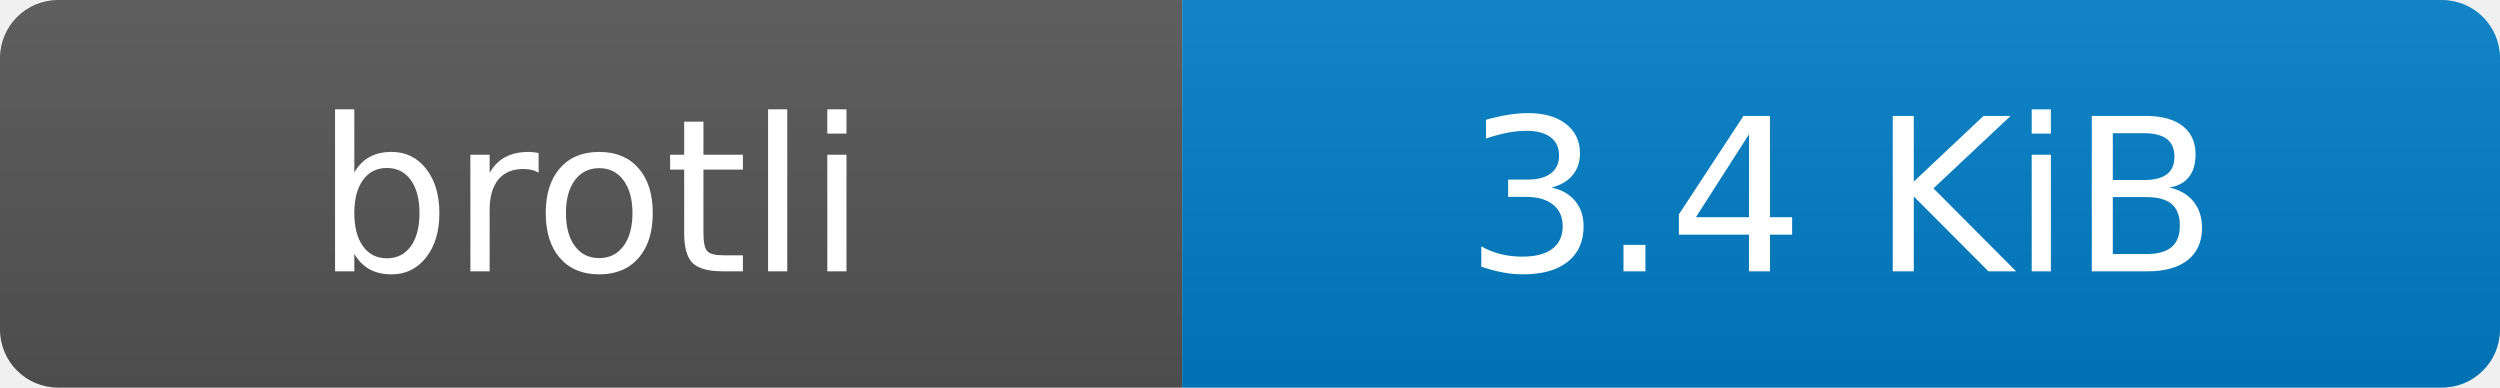
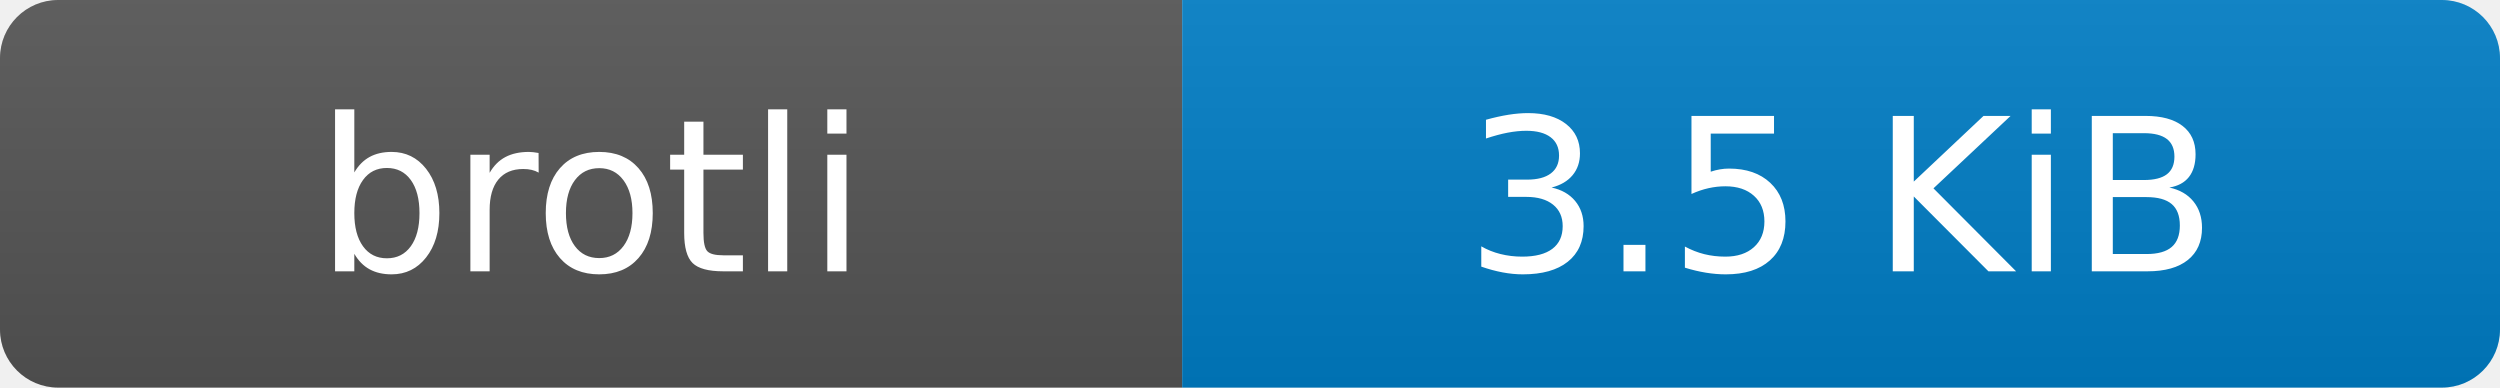
- <svg xmlns="http://www.w3.org/2000/svg" width="129" height="20" role="img" aria-label="brotli: 3.4 KiB">
+ <svg xmlns="http://www.w3.org/2000/svg" width="129" height="20" role="img" aria-label="brotli: 3.5 KiB">
  <linearGradient id="s" x2="0" y2="100%">
    <stop offset="0" stop-color="#bbb" stop-opacity=".1" />
    <stop offset="1" stop-opacity=".1" />
  </linearGradient>
  <clipPath id="r">
    <rect width="129" height="20" rx="3" fill="#fff" />
  </clipPath>
  <g clip-path="url(#r)">
    <rect width="61" height="20" fill="#555" />
    <rect x="61" width="68" height="20" fill="#007ec6" />
    <rect width="129" height="20" fill="url(#s)" />
  </g>
  <g fill="#fff" text-anchor="middle" font-family="Verdana,Geneva,DejaVu Sans,sans-serif" text-rendering="geometricPrecision" font-size="110">
    <text x="305" y="140" transform="scale(.1)">brotli</text>
-     <text x="950" y="140" transform="scale(.1)">3.4 KiB</text>
+     <text x="950" y="140" transform="scale(.1)">3.5 KiB</text>
  </g>
</svg>
